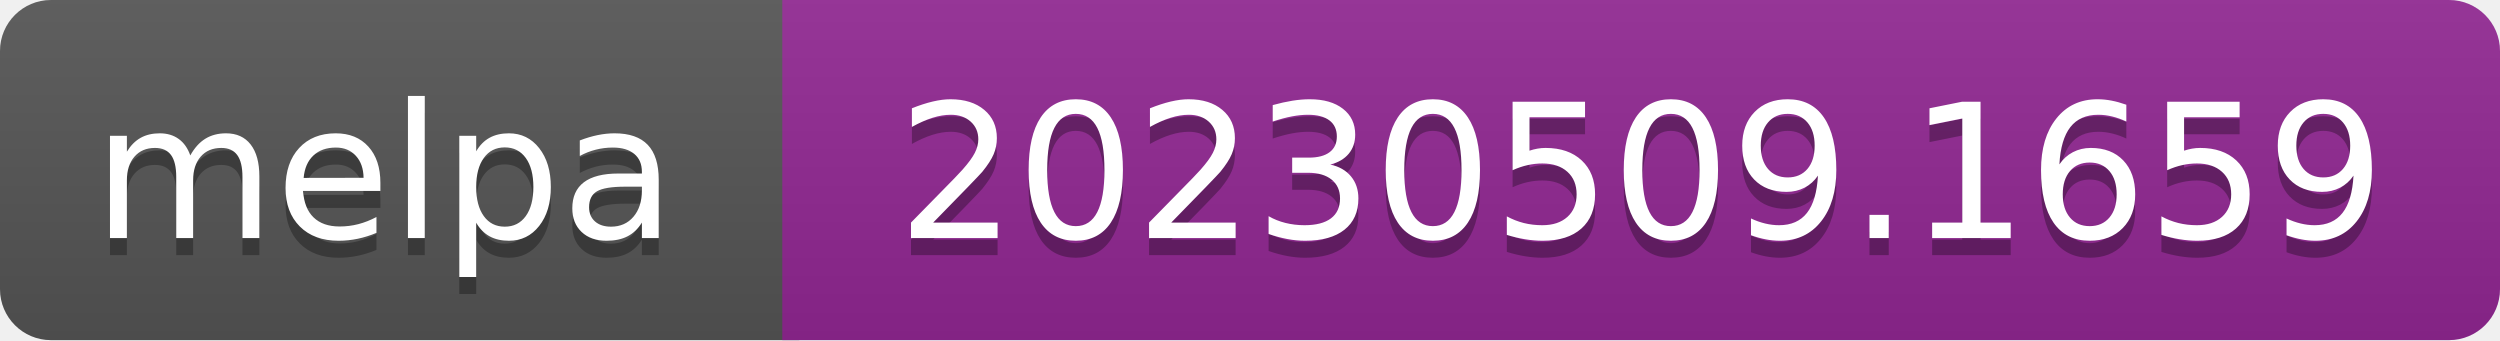
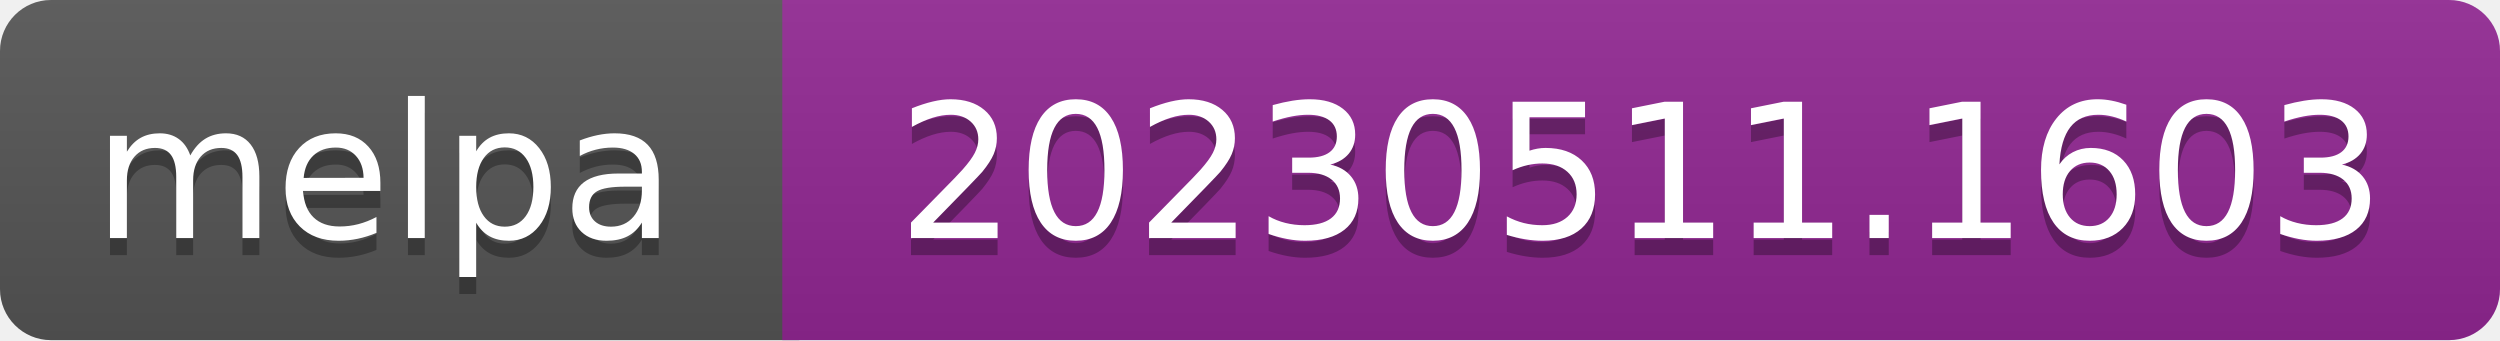
- <svg xmlns="http://www.w3.org/2000/svg" width="147" height="20" role="img" aria-label="melpa: 20230509.1659">
+ <svg xmlns="http://www.w3.org/2000/svg" width="147" height="20" role="img" aria-label="melpa: 20230511.1603">
  <linearGradient id="s" x2="0" y2="100%">
    <stop offset="0" stop-color="#bbb" stop-opacity=".1" />
    <stop offset="1" stop-opacity=".1" />
  </linearGradient>
  <clipPath id="r">
    <rect width="147" height="20" rx="3" fill="#fff" />
  </clipPath>
  <g clip-path="url(#r)">
    <rect width="47" height="20" fill="#555" />
    <rect x="46" width="147" height="20" fill="#922793" />
    <rect width="147" height="20" fill="url(#s)" />
  </g>
  <g fill="#fff" text-anchor="middle" font-family="Verdana,Geneva,DejaVu Sans,sans-serif" font-size="110" text-rendering="geometricPrecision">
    <text aria-hidden="true" x="226" y="150" fill="#010101" fill-opacity=".3" transform="scale(.1)" textLength="343">melpa</text>
    <text x="226" y="140" transform="scale(.1)" fill="#fff" textLength="343">melpa</text>
-     <text aria-hidden="true" x="965" y="150" fill="#010101" fill-opacity=".3" transform="scale(.1)" textLength="875">20230509.1659</text>
-     <text x="965" y="140" transform="scale(.1)" fill="#fff" textLength="875">20230509.1659</text>
+     <text aria-hidden="true" x="965" y="150" fill="#010101" fill-opacity=".3" transform="scale(.1)" textLength="875">20230511.1603</text>
+     <text x="965" y="140" transform="scale(.1)" fill="#fff" textLength="875">20230511.1603</text>
  </g>
</svg>
